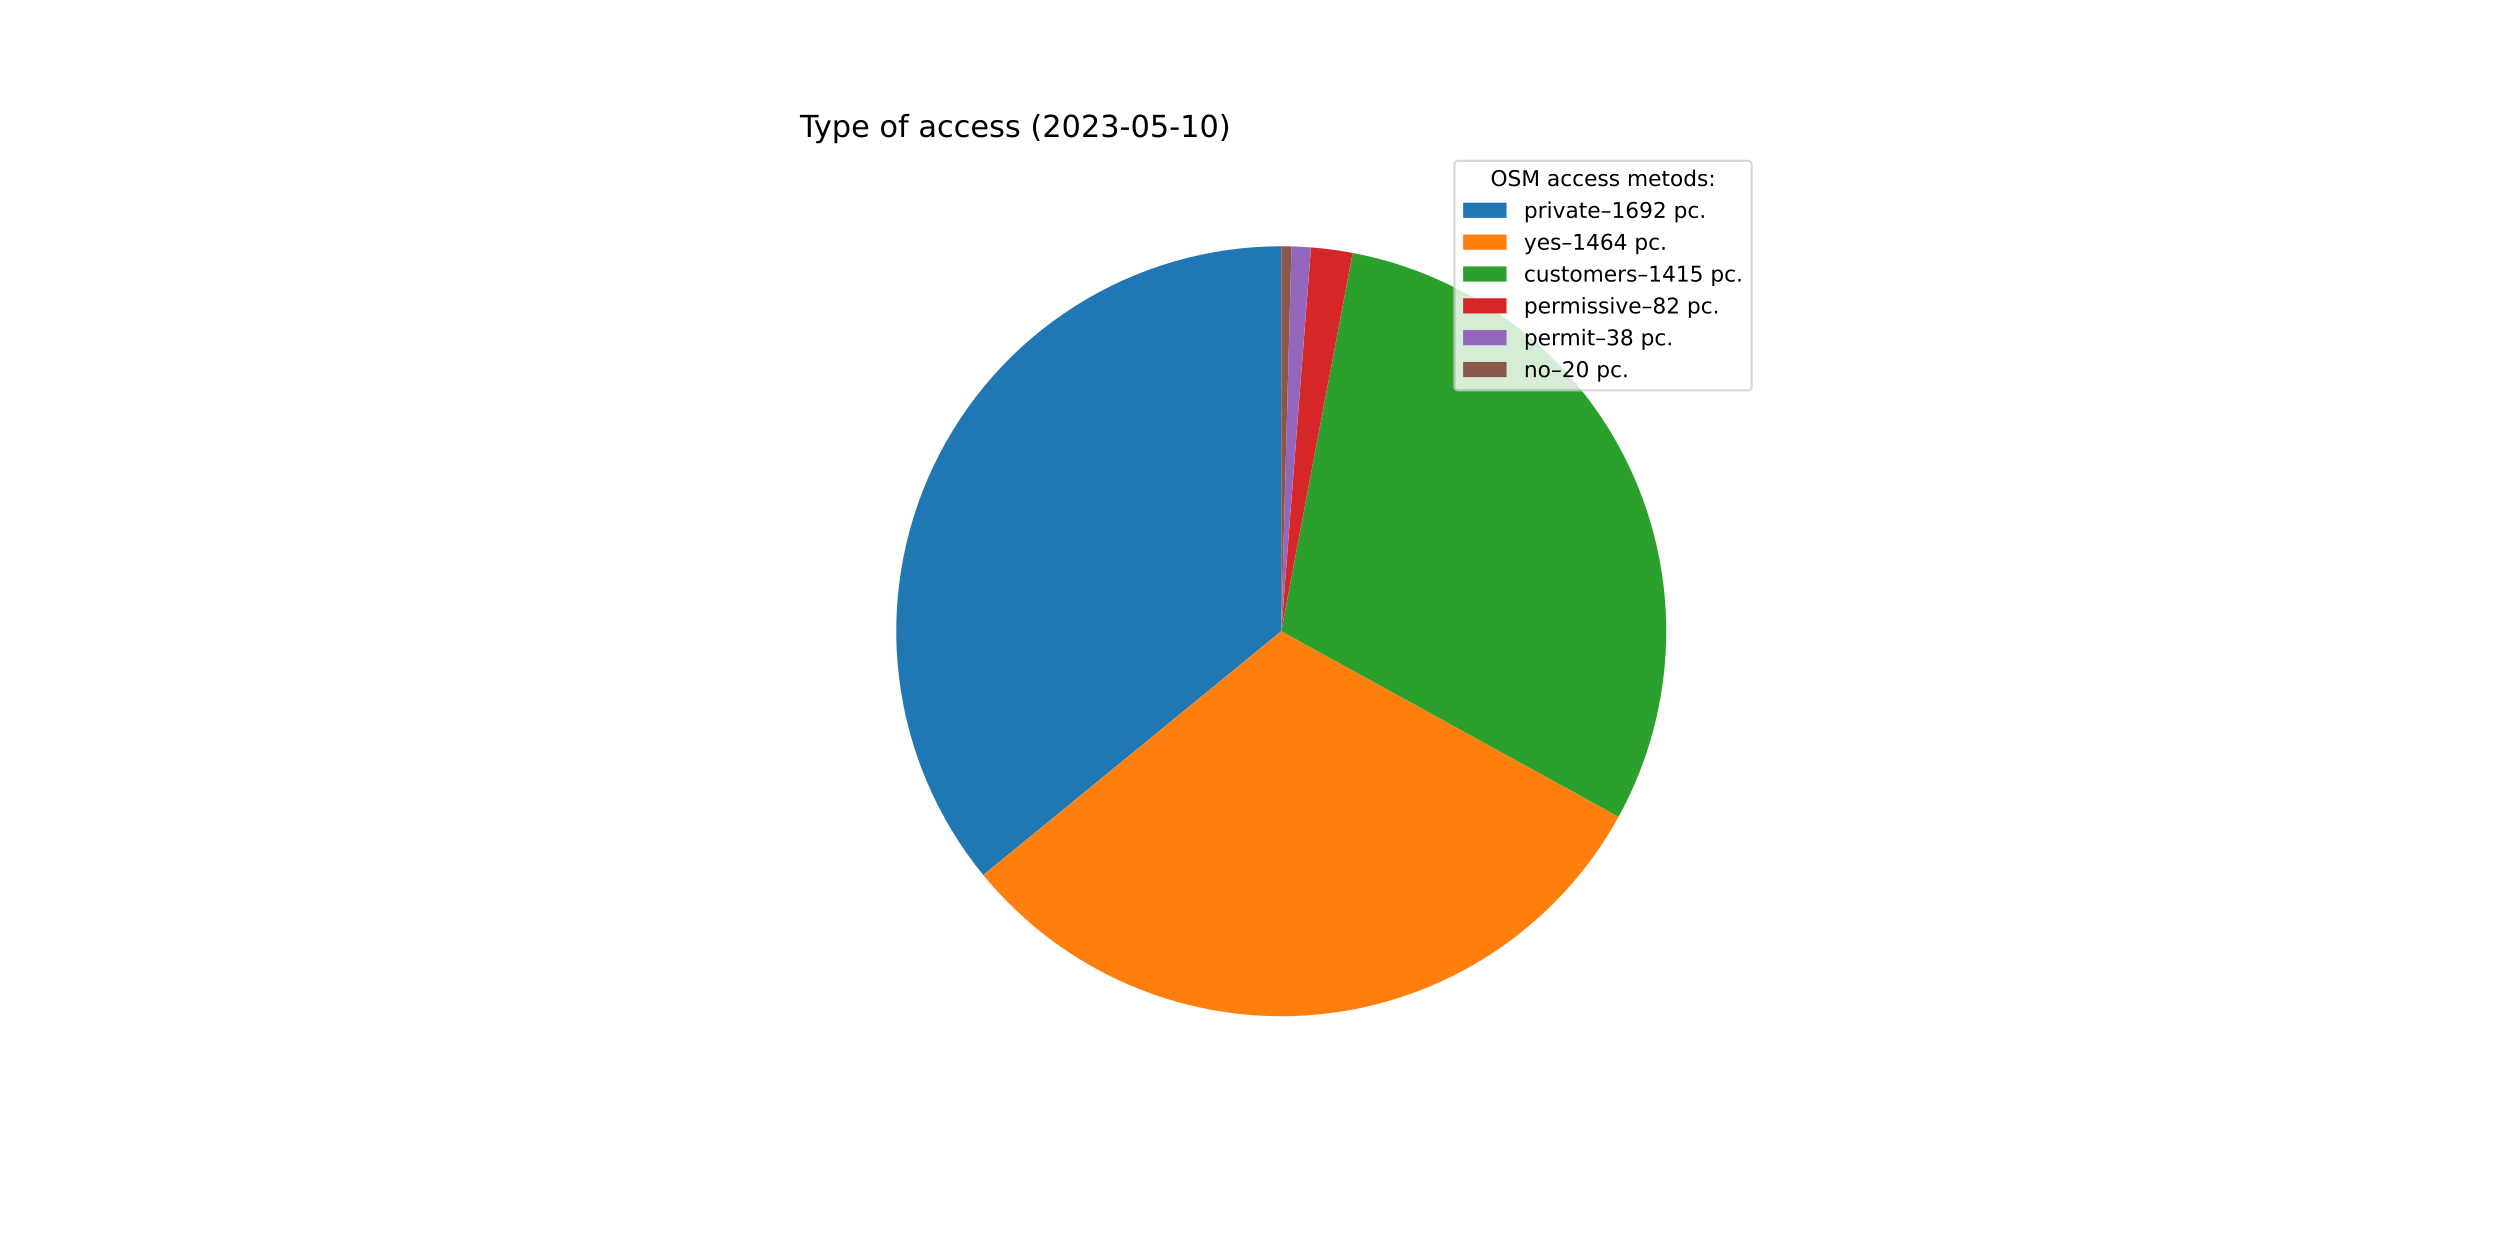
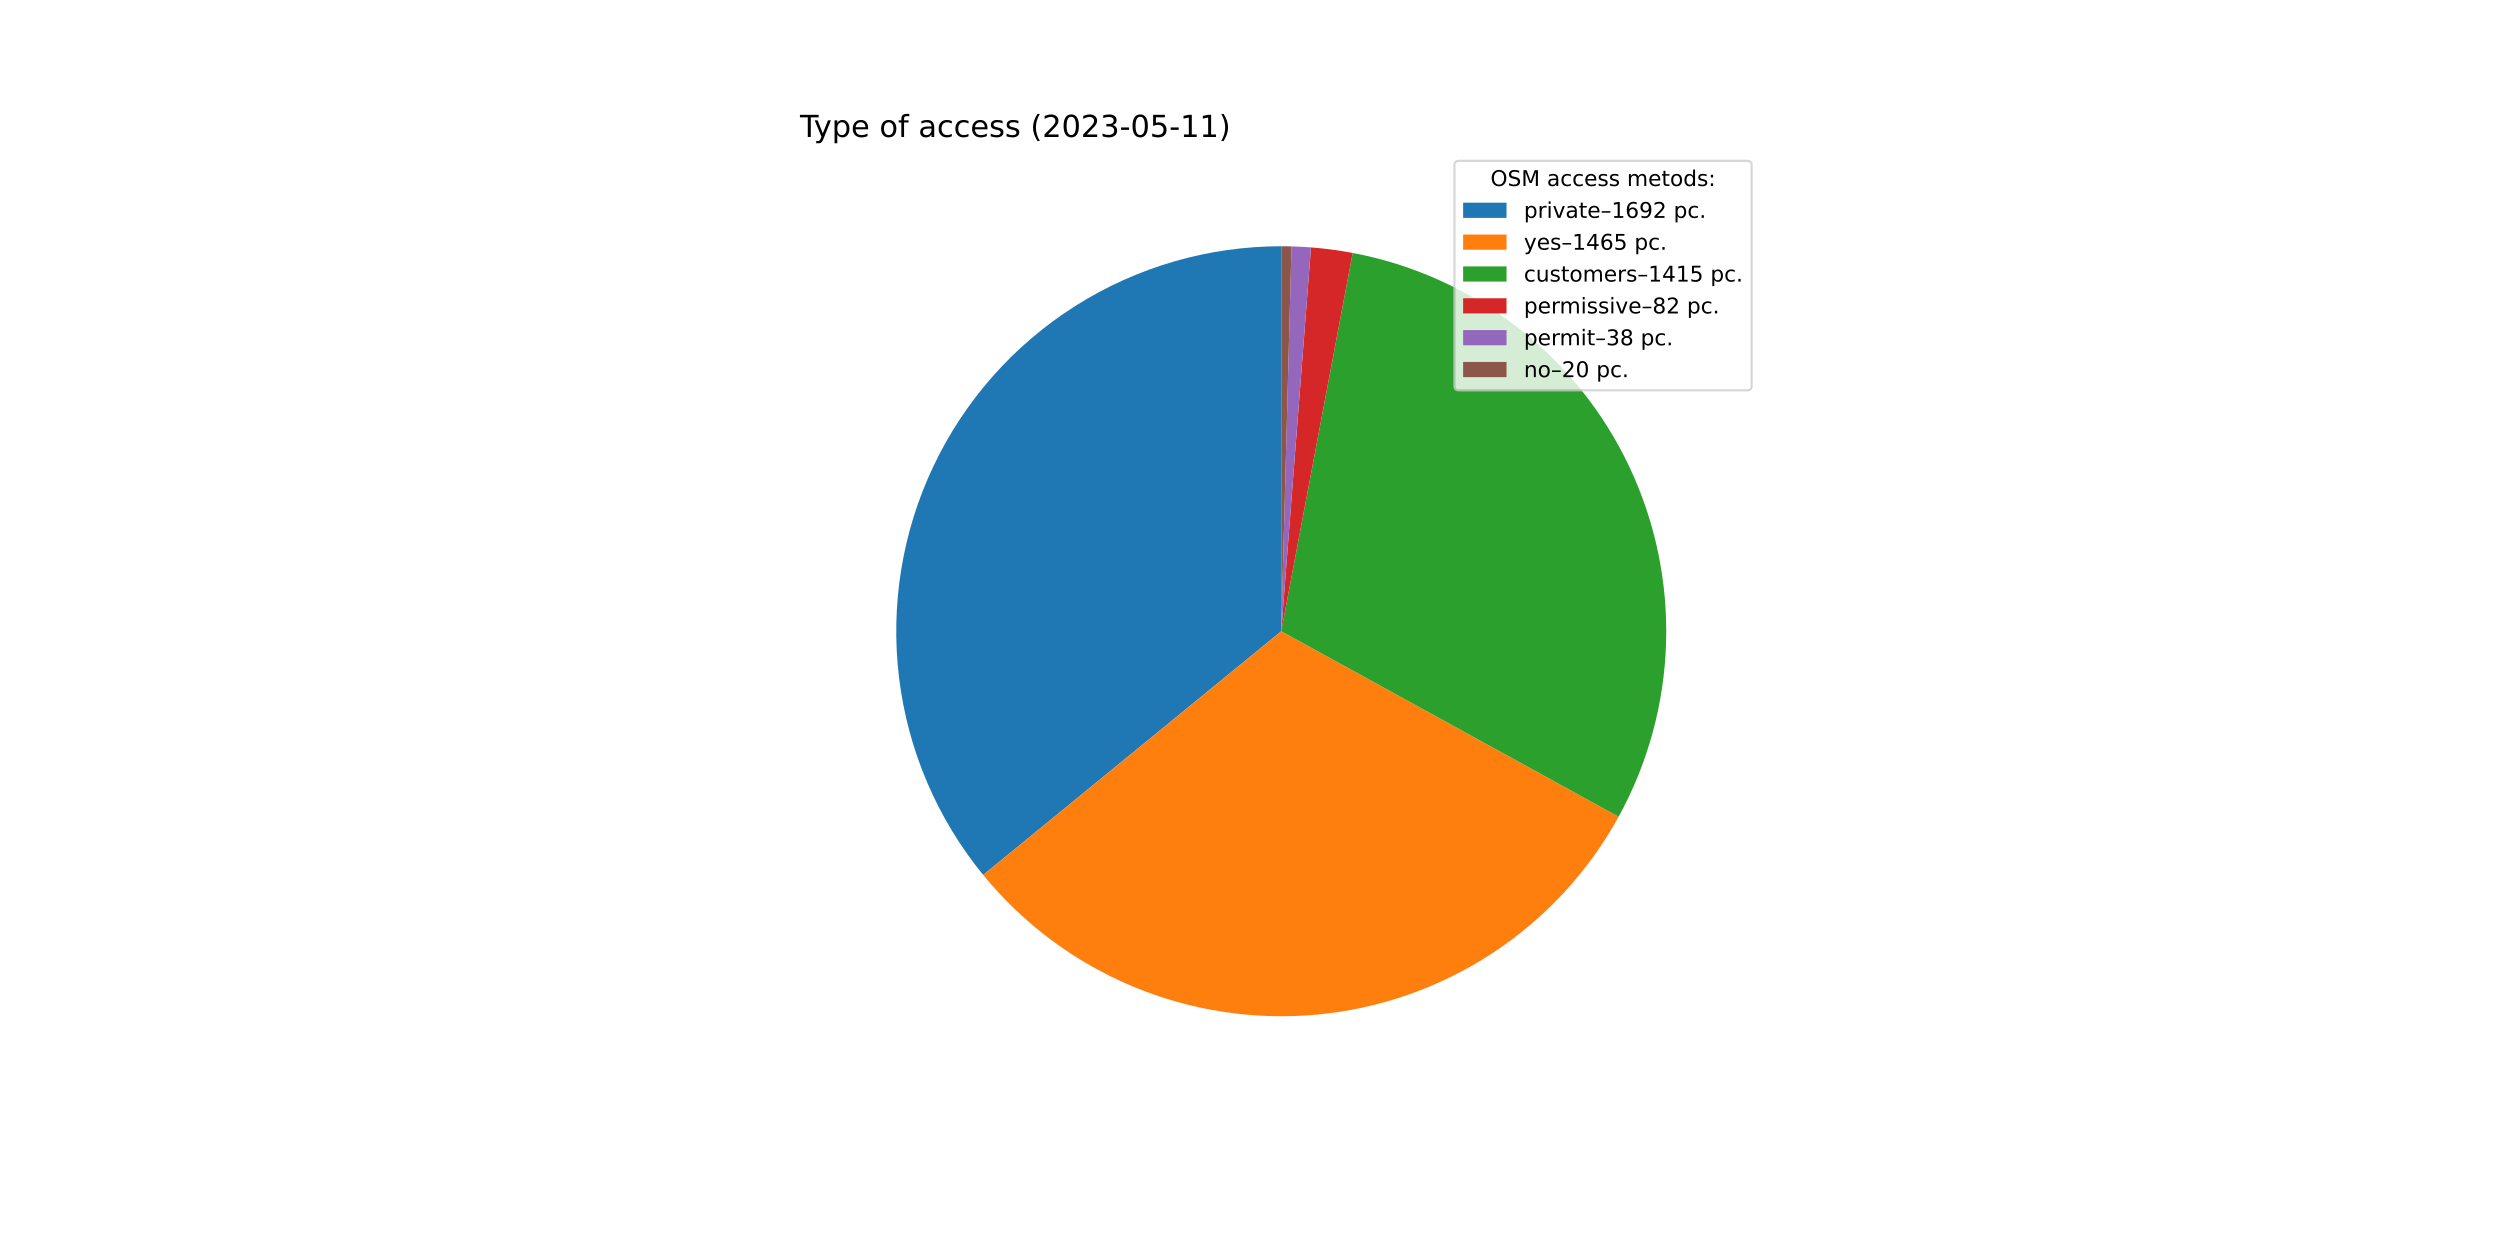
<svg xmlns="http://www.w3.org/2000/svg" xmlns:xlink="http://www.w3.org/1999/xlink" width="1152pt" height="576pt" viewBox="0 0 1152 576" version="1.1">
  <defs>
    <style type="text/css">*{stroke-linejoin: round; stroke-linecap: butt}</style>
  </defs>
  <g id="figure_1">
    <g id="patch_1">
      <path d="M 0 576  L 1152 576  L 1152 0  L 0 0  z " style="fill: #ffffff" />
    </g>
    <g id="axes_1">
      <g id="patch_2">
-         <path d="M 590.4 113.472  C 556.818 113.472 523.916 123.007 495.538 140.964  C 467.16 158.921 444.455 184.572 430.076 214.92  C 415.698 245.268 410.227 279.084 414.304 312.418  C 418.381 345.752 431.84 377.252 453.109 403.241  L 590.4 290.88  L 590.4 113.472  z " style="fill: #1f77b4" />
+         <path d="M 590.4 113.472  C 556.825 113.472 523.93 123.003 495.556 140.953  C 467.182 158.902 444.478 184.543 430.095 214.881  C 415.712 245.22 410.232 279.026 414.296 312.355  C 418.361 345.683 431.804 377.182 453.056 403.175  L 590.4 290.88  L 590.4 113.472  z " style="fill: #1f77b4" />
      </g>
      <g id="patch_3">
-         <path d="M 453.109 403.241  C 471.482 425.69 495.084 443.294 521.84 454.505  C 548.596 465.716 577.697 470.195 606.586 467.548  C 635.474 464.902 663.277 455.209 687.55 439.323  C 711.823 423.438 731.834 401.838 745.822 376.424  L 590.4 290.88  L 453.109 403.241  z " style="fill: #ff7f0e" />
+         <path d="M 453.056 403.175  C 471.427 425.644 495.034 443.265 521.799 454.488  C 548.565 465.711 577.68 470.196 606.582 467.548  C 635.484 464.901 663.3 455.201 687.581 439.303  C 711.863 423.404 731.876 401.788 745.859 376.355  L 590.4 290.88  L 453.056 403.175  z " style="fill: #ff7f0e" />
      </g>
      <g id="patch_4">
-         <path d="M 745.822 376.424  C 759.337 351.868 766.842 324.455 767.721 296.44  C 768.599 268.424 762.826 240.595 750.875 215.241  C 738.925 189.886 721.134 167.722 698.965 150.569  C 676.797 133.416 650.876 121.759 623.334 116.556  L 590.4 290.88  L 745.822 376.424  z " style="fill: #2ca02c" />
+         <path d="M 745.859 376.355  C 759.361 351.799 766.854 324.389 767.723 296.379  C 768.591 268.369 762.811 240.548 750.857 215.202  C 738.903 189.856 721.112 167.7 698.946 150.554  C 676.78 133.408 650.863 121.756 623.327 116.554  L 590.4 290.88  L 745.859 376.355  z " style="fill: #2ca02c" />
      </g>
      <g id="patch_5">
-         <path d="M 623.334 116.556  C 620.156 115.955 616.963 115.442 613.757 115.016  C 610.551 114.59 607.334 114.252 604.11 114.003  L 590.4 290.88  L 623.334 116.556  z " style="fill: #d62728" />
+         <path d="M 623.327 116.554  C 620.15 115.954 616.957 115.441 613.752 115.016  C 610.547 114.59 607.331 114.252 604.107 114.002  L 590.4 290.88  L 623.327 116.554  z " style="fill: #d62728" />
      </g>
      <g id="patch_6">
-         <path d="M 604.11 114.003  C 602.616 113.887 601.12 113.79 599.624 113.712  C 598.127 113.634 596.63 113.575 595.132 113.535  L 590.4 290.88  L 604.11 114.003  z " style="fill: #9467bd" />
+         <path d="M 604.107 114.002  C 602.613 113.887 601.118 113.79 599.622 113.712  C 598.126 113.634 596.628 113.575 595.131 113.535  L 590.4 290.88  L 604.107 114.002  z " style="fill: #9467bd" />
      </g>
      <g id="patch_7">
-         <path d="M 595.132 113.535  C 594.343 113.514 593.555 113.498 592.766 113.488  C 591.977 113.477 591.189 113.472 590.4 113.472  L 590.4 290.88  L 595.132 113.535  z " style="fill: #8c564b" />
+         <path d="M 595.131 113.535  C 594.342 113.514 593.554 113.498 592.766 113.488  C 591.977 113.477 591.189 113.472 590.4 113.472  L 590.4 290.88  L 595.131 113.535  z " style="fill: #8c564b" />
      </g>
      <g id="matplotlib.axis_1" />
      <g id="matplotlib.axis_2" />
      <g id="text_1">
        <g transform="translate(368.64 63.12)scale(0.14 -0.14)">
          <defs>
            <path id="DejaVuSans-54" d="M -19 4666  L 3928 4666  L 3928 4134  L 2272 4134  L 2272 0  L 1638 0  L 1638 4134  L -19 4134  L -19 4666  z " transform="scale(0.015625)" />
            <path id="DejaVuSans-79" d="M 2059 -325  Q 1816 -950 1584 -1140  Q 1353 -1331 966 -1331  L 506 -1331  L 506 -850  L 844 -850  Q 1081 -850 1212 -737  Q 1344 -625 1503 -206  L 1606 56  L 191 3500  L 800 3500  L 1894 763  L 2988 3500  L 3597 3500  L 2059 -325  z " transform="scale(0.015625)" />
            <path id="DejaVuSans-70" d="M 1159 525  L 1159 -1331  L 581 -1331  L 581 3500  L 1159 3500  L 1159 2969  Q 1341 3281 1617 3432  Q 1894 3584 2278 3584  Q 2916 3584 3314 3078  Q 3713 2572 3713 1747  Q 3713 922 3314 415  Q 2916 -91 2278 -91  Q 1894 -91 1617 61  Q 1341 213 1159 525  z M 3116 1747  Q 3116 2381 2855 2742  Q 2594 3103 2138 3103  Q 1681 3103 1420 2742  Q 1159 2381 1159 1747  Q 1159 1113 1420 752  Q 1681 391 2138 391  Q 2594 391 2855 752  Q 3116 1113 3116 1747  z " transform="scale(0.015625)" />
            <path id="DejaVuSans-65" d="M 3597 1894  L 3597 1613  L 953 1613  Q 991 1019 1311 708  Q 1631 397 2203 397  Q 2534 397 2845 478  Q 3156 559 3463 722  L 3463 178  Q 3153 47 2828 -22  Q 2503 -91 2169 -91  Q 1331 -91 842 396  Q 353 884 353 1716  Q 353 2575 817 3079  Q 1281 3584 2069 3584  Q 2775 3584 3186 3129  Q 3597 2675 3597 1894  z M 3022 2063  Q 3016 2534 2758 2815  Q 2500 3097 2075 3097  Q 1594 3097 1305 2825  Q 1016 2553 972 2059  L 3022 2063  z " transform="scale(0.015625)" />
            <path id="DejaVuSans-20" transform="scale(0.015625)" />
            <path id="DejaVuSans-6f" d="M 1959 3097  Q 1497 3097 1228 2736  Q 959 2375 959 1747  Q 959 1119 1226 758  Q 1494 397 1959 397  Q 2419 397 2687 759  Q 2956 1122 2956 1747  Q 2956 2369 2687 2733  Q 2419 3097 1959 3097  z M 1959 3584  Q 2709 3584 3137 3096  Q 3566 2609 3566 1747  Q 3566 888 3137 398  Q 2709 -91 1959 -91  Q 1206 -91 779 398  Q 353 888 353 1747  Q 353 2609 779 3096  Q 1206 3584 1959 3584  z " transform="scale(0.015625)" />
            <path id="DejaVuSans-66" d="M 2375 4863  L 2375 4384  L 1825 4384  Q 1516 4384 1395 4259  Q 1275 4134 1275 3809  L 1275 3500  L 2222 3500  L 2222 3053  L 1275 3053  L 1275 0  L 697 0  L 697 3053  L 147 3053  L 147 3500  L 697 3500  L 697 3744  Q 697 4328 969 4595  Q 1241 4863 1831 4863  L 2375 4863  z " transform="scale(0.015625)" />
            <path id="DejaVuSans-61" d="M 2194 1759  Q 1497 1759 1228 1600  Q 959 1441 959 1056  Q 959 750 1161 570  Q 1363 391 1709 391  Q 2188 391 2477 730  Q 2766 1069 2766 1631  L 2766 1759  L 2194 1759  z M 3341 1997  L 3341 0  L 2766 0  L 2766 531  Q 2569 213 2275 61  Q 1981 -91 1556 -91  Q 1019 -91 701 211  Q 384 513 384 1019  Q 384 1609 779 1909  Q 1175 2209 1959 2209  L 2766 2209  L 2766 2266  Q 2766 2663 2505 2880  Q 2244 3097 1772 3097  Q 1472 3097 1187 3025  Q 903 2953 641 2809  L 641 3341  Q 956 3463 1253 3523  Q 1550 3584 1831 3584  Q 2591 3584 2966 3190  Q 3341 2797 3341 1997  z " transform="scale(0.015625)" />
            <path id="DejaVuSans-63" d="M 3122 3366  L 3122 2828  Q 2878 2963 2633 3030  Q 2388 3097 2138 3097  Q 1578 3097 1268 2742  Q 959 2388 959 1747  Q 959 1106 1268 751  Q 1578 397 2138 397  Q 2388 397 2633 464  Q 2878 531 3122 666  L 3122 134  Q 2881 22 2623 -34  Q 2366 -91 2075 -91  Q 1284 -91 818 406  Q 353 903 353 1747  Q 353 2603 823 3093  Q 1294 3584 2113 3584  Q 2378 3584 2631 3529  Q 2884 3475 3122 3366  z " transform="scale(0.015625)" />
            <path id="DejaVuSans-73" d="M 2834 3397  L 2834 2853  Q 2591 2978 2328 3040  Q 2066 3103 1784 3103  Q 1356 3103 1142 2972  Q 928 2841 928 2578  Q 928 2378 1081 2264  Q 1234 2150 1697 2047  L 1894 2003  Q 2506 1872 2764 1633  Q 3022 1394 3022 966  Q 3022 478 2636 193  Q 2250 -91 1575 -91  Q 1294 -91 989 -36  Q 684 19 347 128  L 347 722  Q 666 556 975 473  Q 1284 391 1588 391  Q 1994 391 2212 530  Q 2431 669 2431 922  Q 2431 1156 2273 1281  Q 2116 1406 1581 1522  L 1381 1569  Q 847 1681 609 1914  Q 372 2147 372 2553  Q 372 3047 722 3315  Q 1072 3584 1716 3584  Q 2034 3584 2315 3537  Q 2597 3491 2834 3397  z " transform="scale(0.015625)" />
            <path id="DejaVuSans-28" d="M 1984 4856  Q 1566 4138 1362 3434  Q 1159 2731 1159 2009  Q 1159 1288 1364 580  Q 1569 -128 1984 -844  L 1484 -844  Q 1016 -109 783 600  Q 550 1309 550 2009  Q 550 2706 781 3412  Q 1013 4119 1484 4856  L 1984 4856  z " transform="scale(0.015625)" />
            <path id="DejaVuSans-32" d="M 1228 531  L 3431 531  L 3431 0  L 469 0  L 469 531  Q 828 903 1448 1529  Q 2069 2156 2228 2338  Q 2531 2678 2651 2914  Q 2772 3150 2772 3378  Q 2772 3750 2511 3984  Q 2250 4219 1831 4219  Q 1534 4219 1204 4116  Q 875 4013 500 3803  L 500 4441  Q 881 4594 1212 4672  Q 1544 4750 1819 4750  Q 2544 4750 2975 4387  Q 3406 4025 3406 3419  Q 3406 3131 3298 2873  Q 3191 2616 2906 2266  Q 2828 2175 2409 1742  Q 1991 1309 1228 531  z " transform="scale(0.015625)" />
            <path id="DejaVuSans-30" d="M 2034 4250  Q 1547 4250 1301 3770  Q 1056 3291 1056 2328  Q 1056 1369 1301 889  Q 1547 409 2034 409  Q 2525 409 2770 889  Q 3016 1369 3016 2328  Q 3016 3291 2770 3770  Q 2525 4250 2034 4250  z M 2034 4750  Q 2819 4750 3233 4129  Q 3647 3509 3647 2328  Q 3647 1150 3233 529  Q 2819 -91 2034 -91  Q 1250 -91 836 529  Q 422 1150 422 2328  Q 422 3509 836 4129  Q 1250 4750 2034 4750  z " transform="scale(0.015625)" />
            <path id="DejaVuSans-33" d="M 2597 2516  Q 3050 2419 3304 2112  Q 3559 1806 3559 1356  Q 3559 666 3084 287  Q 2609 -91 1734 -91  Q 1441 -91 1130 -33  Q 819 25 488 141  L 488 750  Q 750 597 1062 519  Q 1375 441 1716 441  Q 2309 441 2620 675  Q 2931 909 2931 1356  Q 2931 1769 2642 2001  Q 2353 2234 1838 2234  L 1294 2234  L 1294 2753  L 1863 2753  Q 2328 2753 2575 2939  Q 2822 3125 2822 3475  Q 2822 3834 2567 4026  Q 2313 4219 1838 4219  Q 1578 4219 1281 4162  Q 984 4106 628 3988  L 628 4550  Q 988 4650 1302 4700  Q 1616 4750 1894 4750  Q 2613 4750 3031 4423  Q 3450 4097 3450 3541  Q 3450 3153 3228 2886  Q 3006 2619 2597 2516  z " transform="scale(0.015625)" />
            <path id="DejaVuSans-2d" d="M 313 2009  L 1997 2009  L 1997 1497  L 313 1497  L 313 2009  z " transform="scale(0.015625)" />
            <path id="DejaVuSans-35" d="M 691 4666  L 3169 4666  L 3169 4134  L 1269 4134  L 1269 2991  Q 1406 3038 1543 3061  Q 1681 3084 1819 3084  Q 2600 3084 3056 2656  Q 3513 2228 3513 1497  Q 3513 744 3044 326  Q 2575 -91 1722 -91  Q 1428 -91 1123 -41  Q 819 9 494 109  L 494 744  Q 775 591 1075 516  Q 1375 441 1709 441  Q 2250 441 2565 725  Q 2881 1009 2881 1497  Q 2881 1984 2565 2268  Q 2250 2553 1709 2553  Q 1456 2553 1204 2497  Q 953 2441 691 2322  L 691 4666  z " transform="scale(0.015625)" />
            <path id="DejaVuSans-31" d="M 794 531  L 1825 531  L 1825 4091  L 703 3866  L 703 4441  L 1819 4666  L 2450 4666  L 2450 531  L 3481 531  L 3481 0  L 794 0  L 794 531  z " transform="scale(0.015625)" />
            <path id="DejaVuSans-29" d="M 513 4856  L 1013 4856  Q 1481 4119 1714 3412  Q 1947 2706 1947 2009  Q 1947 1309 1714 600  Q 1481 -109 1013 -844  L 513 -844  Q 928 -128 1133 580  Q 1338 1288 1338 2009  Q 1338 2731 1133 3434  Q 928 4138 513 4856  z " transform="scale(0.015625)" />
          </defs>
          <use xlink:href="#DejaVuSans-54" />
          <use xlink:href="#DejaVuSans-79" x="45.459" />
          <use xlink:href="#DejaVuSans-70" x="104.639" />
          <use xlink:href="#DejaVuSans-65" x="168.115" />
          <use xlink:href="#DejaVuSans-20" x="229.639" />
          <use xlink:href="#DejaVuSans-6f" x="261.426" />
          <use xlink:href="#DejaVuSans-66" x="322.607" />
          <use xlink:href="#DejaVuSans-20" x="357.812" />
          <use xlink:href="#DejaVuSans-61" x="389.6" />
          <use xlink:href="#DejaVuSans-63" x="450.879" />
          <use xlink:href="#DejaVuSans-63" x="505.859" />
          <use xlink:href="#DejaVuSans-65" x="560.84" />
          <use xlink:href="#DejaVuSans-73" x="622.363" />
          <use xlink:href="#DejaVuSans-73" x="674.463" />
          <use xlink:href="#DejaVuSans-20" x="726.562" />
          <use xlink:href="#DejaVuSans-28" x="758.35" />
          <use xlink:href="#DejaVuSans-32" x="797.363" />
          <use xlink:href="#DejaVuSans-30" x="860.986" />
          <use xlink:href="#DejaVuSans-32" x="924.609" />
          <use xlink:href="#DejaVuSans-33" x="988.232" />
          <use xlink:href="#DejaVuSans-2d" x="1051.855" />
          <use xlink:href="#DejaVuSans-30" x="1087.939" />
          <use xlink:href="#DejaVuSans-35" x="1151.562" />
          <use xlink:href="#DejaVuSans-2d" x="1215.186" />
          <use xlink:href="#DejaVuSans-31" x="1251.27" />
-           <use xlink:href="#DejaVuSans-30" x="1314.893" />
+           <use xlink:href="#DejaVuSans-31" x="1314.893" />
          <use xlink:href="#DejaVuSans-29" x="1378.516" />
        </g>
      </g>
      <g id="legend_1">
        <g id="patch_8">
          <path d="M 672.208 179.867  L 805.16 179.867  Q 807.16 179.867 807.16 177.867  L 807.16 76.12  Q 807.16 74.12 805.16 74.12  L 672.208 74.12  Q 670.208 74.12 670.208 76.12  L 670.208 177.867  Q 670.208 179.867 672.208 179.867  z " style="fill: #ffffff; opacity: 0.8; stroke: #cccccc; stroke-linejoin: miter" />
        </g>
        <g id="text_2">
          <g transform="translate(686.8038 85.71844)scale(0.1 -0.1)">
            <defs>
              <path id="DejaVuSans-4f" d="M 2522 4238  Q 1834 4238 1429 3725  Q 1025 3213 1025 2328  Q 1025 1447 1429 934  Q 1834 422 2522 422  Q 3209 422 3611 934  Q 4013 1447 4013 2328  Q 4013 3213 3611 3725  Q 3209 4238 2522 4238  z M 2522 4750  Q 3503 4750 4090 4092  Q 4678 3434 4678 2328  Q 4678 1225 4090 567  Q 3503 -91 2522 -91  Q 1538 -91 948 565  Q 359 1222 359 2328  Q 359 3434 948 4092  Q 1538 4750 2522 4750  z " transform="scale(0.015625)" />
              <path id="DejaVuSans-53" d="M 3425 4513  L 3425 3897  Q 3066 4069 2747 4153  Q 2428 4238 2131 4238  Q 1616 4238 1336 4038  Q 1056 3838 1056 3469  Q 1056 3159 1242 3001  Q 1428 2844 1947 2747  L 2328 2669  Q 3034 2534 3370 2195  Q 3706 1856 3706 1288  Q 3706 609 3251 259  Q 2797 -91 1919 -91  Q 1588 -91 1214 -16  Q 841 59 441 206  L 441 856  Q 825 641 1194 531  Q 1563 422 1919 422  Q 2459 422 2753 634  Q 3047 847 3047 1241  Q 3047 1584 2836 1778  Q 2625 1972 2144 2069  L 1759 2144  Q 1053 2284 737 2584  Q 422 2884 422 3419  Q 422 4038 858 4394  Q 1294 4750 2059 4750  Q 2388 4750 2728 4690  Q 3069 4631 3425 4513  z " transform="scale(0.015625)" />
              <path id="DejaVuSans-4d" d="M 628 4666  L 1569 4666  L 2759 1491  L 3956 4666  L 4897 4666  L 4897 0  L 4281 0  L 4281 4097  L 3078 897  L 2444 897  L 1241 4097  L 1241 0  L 628 0  L 628 4666  z " transform="scale(0.015625)" />
              <path id="DejaVuSans-6d" d="M 3328 2828  Q 3544 3216 3844 3400  Q 4144 3584 4550 3584  Q 5097 3584 5394 3201  Q 5691 2819 5691 2113  L 5691 0  L 5113 0  L 5113 2094  Q 5113 2597 4934 2840  Q 4756 3084 4391 3084  Q 3944 3084 3684 2787  Q 3425 2491 3425 1978  L 3425 0  L 2847 0  L 2847 2094  Q 2847 2600 2669 2842  Q 2491 3084 2119 3084  Q 1678 3084 1418 2786  Q 1159 2488 1159 1978  L 1159 0  L 581 0  L 581 3500  L 1159 3500  L 1159 2956  Q 1356 3278 1631 3431  Q 1906 3584 2284 3584  Q 2666 3584 2933 3390  Q 3200 3197 3328 2828  z " transform="scale(0.015625)" />
              <path id="DejaVuSans-74" d="M 1172 4494  L 1172 3500  L 2356 3500  L 2356 3053  L 1172 3053  L 1172 1153  Q 1172 725 1289 603  Q 1406 481 1766 481  L 2356 481  L 2356 0  L 1766 0  Q 1100 0 847 248  Q 594 497 594 1153  L 594 3053  L 172 3053  L 172 3500  L 594 3500  L 594 4494  L 1172 4494  z " transform="scale(0.015625)" />
              <path id="DejaVuSans-64" d="M 2906 2969  L 2906 4863  L 3481 4863  L 3481 0  L 2906 0  L 2906 525  Q 2725 213 2448 61  Q 2172 -91 1784 -91  Q 1150 -91 751 415  Q 353 922 353 1747  Q 353 2572 751 3078  Q 1150 3584 1784 3584  Q 2172 3584 2448 3432  Q 2725 3281 2906 2969  z M 947 1747  Q 947 1113 1208 752  Q 1469 391 1925 391  Q 2381 391 2643 752  Q 2906 1113 2906 1747  Q 2906 2381 2643 2742  Q 2381 3103 1925 3103  Q 1469 3103 1208 2742  Q 947 2381 947 1747  z " transform="scale(0.015625)" />
              <path id="DejaVuSans-3a" d="M 750 794  L 1409 794  L 1409 0  L 750 0  L 750 794  z M 750 3309  L 1409 3309  L 1409 2516  L 750 2516  L 750 3309  z " transform="scale(0.015625)" />
            </defs>
            <use xlink:href="#DejaVuSans-4f" />
            <use xlink:href="#DejaVuSans-53" x="78.711" />
            <use xlink:href="#DejaVuSans-4d" x="142.188" />
            <use xlink:href="#DejaVuSans-20" x="228.467" />
            <use xlink:href="#DejaVuSans-61" x="260.254" />
            <use xlink:href="#DejaVuSans-63" x="321.533" />
            <use xlink:href="#DejaVuSans-63" x="376.514" />
            <use xlink:href="#DejaVuSans-65" x="431.494" />
            <use xlink:href="#DejaVuSans-73" x="493.018" />
            <use xlink:href="#DejaVuSans-73" x="545.117" />
            <use xlink:href="#DejaVuSans-20" x="597.217" />
            <use xlink:href="#DejaVuSans-6d" x="629.004" />
            <use xlink:href="#DejaVuSans-65" x="726.416" />
            <use xlink:href="#DejaVuSans-74" x="787.939" />
            <use xlink:href="#DejaVuSans-6f" x="827.148" />
            <use xlink:href="#DejaVuSans-64" x="888.33" />
            <use xlink:href="#DejaVuSans-73" x="951.807" />
            <use xlink:href="#DejaVuSans-3a" x="1003.906" />
          </g>
        </g>
        <g id="patch_9">
          <path d="M 674.208 100.397  L 694.208 100.397  L 694.208 93.397  L 674.208 93.397  z " style="fill: #1f77b4" />
        </g>
        <g id="text_3">
          <g transform="translate(702.2084 100.3966)scale(0.1 -0.1)">
            <defs>
              <path id="DejaVuSans-72" d="M 2631 2963  Q 2534 3019 2420 3045  Q 2306 3072 2169 3072  Q 1681 3072 1420 2755  Q 1159 2438 1159 1844  L 1159 0  L 581 0  L 581 3500  L 1159 3500  L 1159 2956  Q 1341 3275 1631 3429  Q 1922 3584 2338 3584  Q 2397 3584 2469 3576  Q 2541 3569 2628 3553  L 2631 2963  z " transform="scale(0.015625)" />
              <path id="DejaVuSans-69" d="M 603 3500  L 1178 3500  L 1178 0  L 603 0  L 603 3500  z M 603 4863  L 1178 4863  L 1178 4134  L 603 4134  L 603 4863  z " transform="scale(0.015625)" />
              <path id="DejaVuSans-76" d="M 191 3500  L 800 3500  L 1894 563  L 2988 3500  L 3597 3500  L 2284 0  L 1503 0  L 191 3500  z " transform="scale(0.015625)" />
              <path id="DejaVuSans-2013" d="M 313 1978  L 2888 1978  L 2888 1528  L 313 1528  L 313 1978  z " transform="scale(0.015625)" />
              <path id="DejaVuSans-36" d="M 2113 2584  Q 1688 2584 1439 2293  Q 1191 2003 1191 1497  Q 1191 994 1439 701  Q 1688 409 2113 409  Q 2538 409 2786 701  Q 3034 994 3034 1497  Q 3034 2003 2786 2293  Q 2538 2584 2113 2584  z M 3366 4563  L 3366 3988  Q 3128 4100 2886 4159  Q 2644 4219 2406 4219  Q 1781 4219 1451 3797  Q 1122 3375 1075 2522  Q 1259 2794 1537 2939  Q 1816 3084 2150 3084  Q 2853 3084 3261 2657  Q 3669 2231 3669 1497  Q 3669 778 3244 343  Q 2819 -91 2113 -91  Q 1303 -91 875 529  Q 447 1150 447 2328  Q 447 3434 972 4092  Q 1497 4750 2381 4750  Q 2619 4750 2861 4703  Q 3103 4656 3366 4563  z " transform="scale(0.015625)" />
              <path id="DejaVuSans-39" d="M 703 97  L 703 672  Q 941 559 1184 500  Q 1428 441 1663 441  Q 2288 441 2617 861  Q 2947 1281 2994 2138  Q 2813 1869 2534 1725  Q 2256 1581 1919 1581  Q 1219 1581 811 2004  Q 403 2428 403 3163  Q 403 3881 828 4315  Q 1253 4750 1959 4750  Q 2769 4750 3195 4129  Q 3622 3509 3622 2328  Q 3622 1225 3098 567  Q 2575 -91 1691 -91  Q 1453 -91 1209 -44  Q 966 3 703 97  z M 1959 2075  Q 2384 2075 2632 2365  Q 2881 2656 2881 3163  Q 2881 3666 2632 3958  Q 2384 4250 1959 4250  Q 1534 4250 1286 3958  Q 1038 3666 1038 3163  Q 1038 2656 1286 2365  Q 1534 2075 1959 2075  z " transform="scale(0.015625)" />
              <path id="DejaVuSans-2e" d="M 684 794  L 1344 794  L 1344 0  L 684 0  L 684 794  z " transform="scale(0.015625)" />
            </defs>
            <use xlink:href="#DejaVuSans-70" />
            <use xlink:href="#DejaVuSans-72" x="63.477" />
            <use xlink:href="#DejaVuSans-69" x="104.59" />
            <use xlink:href="#DejaVuSans-76" x="132.373" />
            <use xlink:href="#DejaVuSans-61" x="191.553" />
            <use xlink:href="#DejaVuSans-74" x="252.832" />
            <use xlink:href="#DejaVuSans-65" x="292.041" />
            <use xlink:href="#DejaVuSans-2013" x="353.564" />
            <use xlink:href="#DejaVuSans-31" x="403.564" />
            <use xlink:href="#DejaVuSans-36" x="467.188" />
            <use xlink:href="#DejaVuSans-39" x="530.811" />
            <use xlink:href="#DejaVuSans-32" x="594.434" />
            <use xlink:href="#DejaVuSans-20" x="658.057" />
            <use xlink:href="#DejaVuSans-70" x="689.844" />
            <use xlink:href="#DejaVuSans-63" x="753.32" />
            <use xlink:href="#DejaVuSans-2e" x="808.301" />
          </g>
        </g>
        <g id="patch_10">
          <path d="M 674.208 115.075  L 694.208 115.075  L 694.208 108.075  L 674.208 108.075  z " style="fill: #ff7f0e" />
        </g>
        <g id="text_4">
          <g transform="translate(702.2084 115.0747)scale(0.1 -0.1)">
            <defs>
              <path id="DejaVuSans-34" d="M 2419 4116  L 825 1625  L 2419 1625  L 2419 4116  z M 2253 4666  L 3047 4666  L 3047 1625  L 3713 1625  L 3713 1100  L 3047 1100  L 3047 0  L 2419 0  L 2419 1100  L 313 1100  L 313 1709  L 2253 4666  z " transform="scale(0.015625)" />
            </defs>
            <use xlink:href="#DejaVuSans-79" />
            <use xlink:href="#DejaVuSans-65" x="59.18" />
            <use xlink:href="#DejaVuSans-73" x="120.703" />
            <use xlink:href="#DejaVuSans-2013" x="172.803" />
            <use xlink:href="#DejaVuSans-31" x="222.803" />
            <use xlink:href="#DejaVuSans-34" x="286.426" />
            <use xlink:href="#DejaVuSans-36" x="350.049" />
-             <use xlink:href="#DejaVuSans-34" x="413.672" />
+             <use xlink:href="#DejaVuSans-35" x="413.672" />
            <use xlink:href="#DejaVuSans-20" x="477.295" />
            <use xlink:href="#DejaVuSans-70" x="509.082" />
            <use xlink:href="#DejaVuSans-63" x="572.559" />
            <use xlink:href="#DejaVuSans-2e" x="627.539" />
          </g>
        </g>
        <g id="patch_11">
          <path d="M 674.208 129.753  L 694.208 129.753  L 694.208 122.753  L 674.208 122.753  z " style="fill: #2ca02c" />
        </g>
        <g id="text_5">
          <g transform="translate(702.2084 129.7528)scale(0.1 -0.1)">
            <defs>
              <path id="DejaVuSans-75" d="M 544 1381  L 544 3500  L 1119 3500  L 1119 1403  Q 1119 906 1312 657  Q 1506 409 1894 409  Q 2359 409 2629 706  Q 2900 1003 2900 1516  L 2900 3500  L 3475 3500  L 3475 0  L 2900 0  L 2900 538  Q 2691 219 2414 64  Q 2138 -91 1772 -91  Q 1169 -91 856 284  Q 544 659 544 1381  z M 1991 3584  L 1991 3584  z " transform="scale(0.015625)" />
            </defs>
            <use xlink:href="#DejaVuSans-63" />
            <use xlink:href="#DejaVuSans-75" x="54.98" />
            <use xlink:href="#DejaVuSans-73" x="118.359" />
            <use xlink:href="#DejaVuSans-74" x="170.459" />
            <use xlink:href="#DejaVuSans-6f" x="209.668" />
            <use xlink:href="#DejaVuSans-6d" x="270.85" />
            <use xlink:href="#DejaVuSans-65" x="368.262" />
            <use xlink:href="#DejaVuSans-72" x="429.785" />
            <use xlink:href="#DejaVuSans-73" x="470.898" />
            <use xlink:href="#DejaVuSans-2013" x="522.998" />
            <use xlink:href="#DejaVuSans-31" x="572.998" />
            <use xlink:href="#DejaVuSans-34" x="636.621" />
            <use xlink:href="#DejaVuSans-31" x="700.244" />
            <use xlink:href="#DejaVuSans-35" x="763.867" />
            <use xlink:href="#DejaVuSans-20" x="827.49" />
            <use xlink:href="#DejaVuSans-70" x="859.277" />
            <use xlink:href="#DejaVuSans-63" x="922.754" />
            <use xlink:href="#DejaVuSans-2e" x="977.734" />
          </g>
        </g>
        <g id="patch_12">
          <path d="M 674.208 144.431  L 694.208 144.431  L 694.208 137.431  L 674.208 137.431  z " style="fill: #d62728" />
        </g>
        <g id="text_6">
          <g transform="translate(702.2084 144.4309)scale(0.1 -0.1)">
            <defs>
              <path id="DejaVuSans-38" d="M 2034 2216  Q 1584 2216 1326 1975  Q 1069 1734 1069 1313  Q 1069 891 1326 650  Q 1584 409 2034 409  Q 2484 409 2743 651  Q 3003 894 3003 1313  Q 3003 1734 2745 1975  Q 2488 2216 2034 2216  z M 1403 2484  Q 997 2584 770 2862  Q 544 3141 544 3541  Q 544 4100 942 4425  Q 1341 4750 2034 4750  Q 2731 4750 3128 4425  Q 3525 4100 3525 3541  Q 3525 3141 3298 2862  Q 3072 2584 2669 2484  Q 3125 2378 3379 2068  Q 3634 1759 3634 1313  Q 3634 634 3220 271  Q 2806 -91 2034 -91  Q 1263 -91 848 271  Q 434 634 434 1313  Q 434 1759 690 2068  Q 947 2378 1403 2484  z M 1172 3481  Q 1172 3119 1398 2916  Q 1625 2713 2034 2713  Q 2441 2713 2670 2916  Q 2900 3119 2900 3481  Q 2900 3844 2670 4047  Q 2441 4250 2034 4250  Q 1625 4250 1398 4047  Q 1172 3844 1172 3481  z " transform="scale(0.015625)" />
            </defs>
            <use xlink:href="#DejaVuSans-70" />
            <use xlink:href="#DejaVuSans-65" x="63.477" />
            <use xlink:href="#DejaVuSans-72" x="125" />
            <use xlink:href="#DejaVuSans-6d" x="164.363" />
            <use xlink:href="#DejaVuSans-69" x="261.775" />
            <use xlink:href="#DejaVuSans-73" x="289.559" />
            <use xlink:href="#DejaVuSans-73" x="341.658" />
            <use xlink:href="#DejaVuSans-69" x="393.758" />
            <use xlink:href="#DejaVuSans-76" x="421.541" />
            <use xlink:href="#DejaVuSans-65" x="480.721" />
            <use xlink:href="#DejaVuSans-2013" x="542.244" />
            <use xlink:href="#DejaVuSans-38" x="592.244" />
            <use xlink:href="#DejaVuSans-32" x="655.867" />
            <use xlink:href="#DejaVuSans-20" x="719.49" />
            <use xlink:href="#DejaVuSans-70" x="751.277" />
            <use xlink:href="#DejaVuSans-63" x="814.754" />
            <use xlink:href="#DejaVuSans-2e" x="869.734" />
          </g>
        </g>
        <g id="patch_13">
          <path d="M 674.208 159.109  L 694.208 159.109  L 694.208 152.109  L 674.208 152.109  z " style="fill: #9467bd" />
        </g>
        <g id="text_7">
          <g transform="translate(702.2084 159.1091)scale(0.1 -0.1)">
            <use xlink:href="#DejaVuSans-70" />
            <use xlink:href="#DejaVuSans-65" x="63.477" />
            <use xlink:href="#DejaVuSans-72" x="125" />
            <use xlink:href="#DejaVuSans-6d" x="164.363" />
            <use xlink:href="#DejaVuSans-69" x="261.775" />
            <use xlink:href="#DejaVuSans-74" x="289.559" />
            <use xlink:href="#DejaVuSans-2013" x="328.768" />
            <use xlink:href="#DejaVuSans-33" x="378.768" />
            <use xlink:href="#DejaVuSans-38" x="442.391" />
            <use xlink:href="#DejaVuSans-20" x="506.014" />
            <use xlink:href="#DejaVuSans-70" x="537.801" />
            <use xlink:href="#DejaVuSans-63" x="601.277" />
            <use xlink:href="#DejaVuSans-2e" x="656.258" />
          </g>
        </g>
        <g id="patch_14">
          <path d="M 674.208 173.787  L 694.208 173.787  L 694.208 166.787  L 674.208 166.787  z " style="fill: #8c564b" />
        </g>
        <g id="text_8">
          <g transform="translate(702.2084 173.7872)scale(0.1 -0.1)">
            <defs>
              <path id="DejaVuSans-6e" d="M 3513 2113  L 3513 0  L 2938 0  L 2938 2094  Q 2938 2591 2744 2837  Q 2550 3084 2163 3084  Q 1697 3084 1428 2787  Q 1159 2491 1159 1978  L 1159 0  L 581 0  L 581 3500  L 1159 3500  L 1159 2956  Q 1366 3272 1645 3428  Q 1925 3584 2291 3584  Q 2894 3584 3203 3211  Q 3513 2838 3513 2113  z " transform="scale(0.015625)" />
            </defs>
            <use xlink:href="#DejaVuSans-6e" />
            <use xlink:href="#DejaVuSans-6f" x="63.379" />
            <use xlink:href="#DejaVuSans-2013" x="124.561" />
            <use xlink:href="#DejaVuSans-32" x="174.561" />
            <use xlink:href="#DejaVuSans-30" x="238.184" />
            <use xlink:href="#DejaVuSans-20" x="301.807" />
            <use xlink:href="#DejaVuSans-70" x="333.594" />
            <use xlink:href="#DejaVuSans-63" x="397.07" />
            <use xlink:href="#DejaVuSans-2e" x="452.051" />
          </g>
        </g>
      </g>
    </g>
  </g>
</svg>
